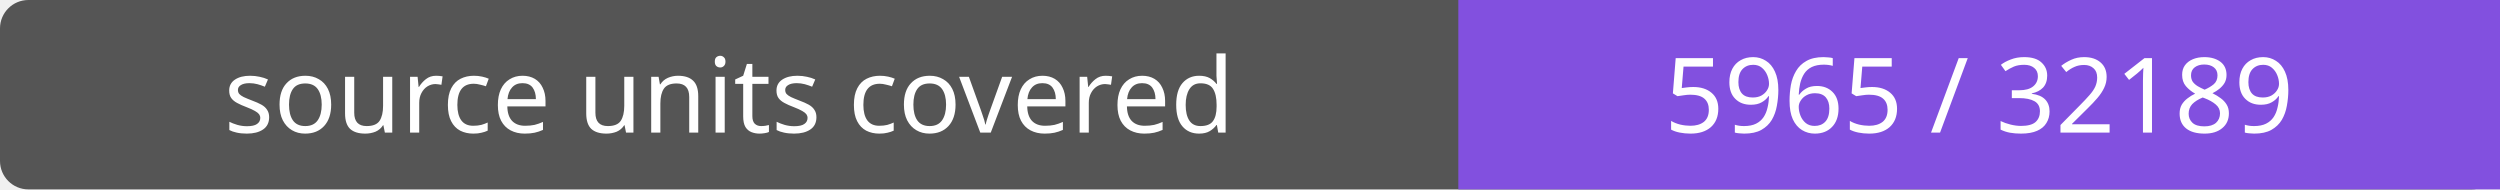
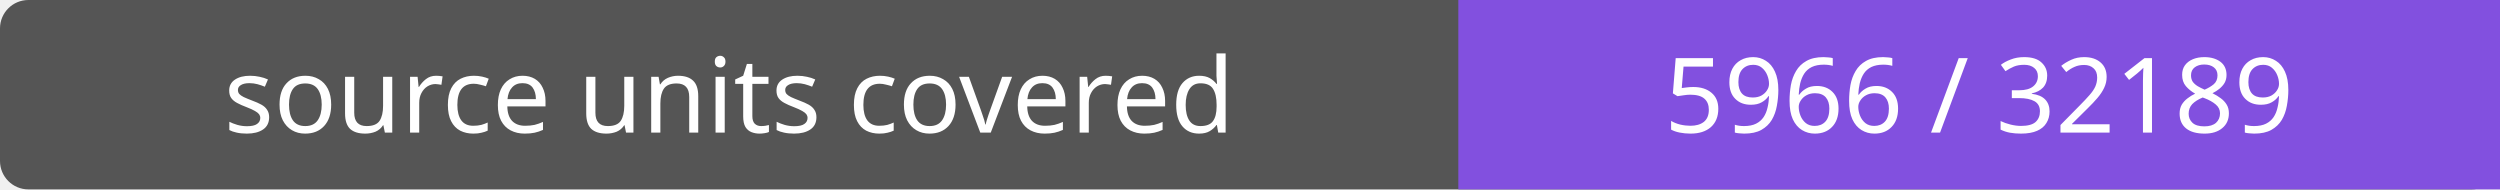
- <svg xmlns="http://www.w3.org/2000/svg" width="264" height="20" role="img" aria-label="source units covered: 5965 / 32189">
+ <svg xmlns="http://www.w3.org/2000/svg" width="264" height="20" role="img" aria-label="source units covered: 5966 / 32189">
  <rect width="264" height="20" rx="3" fill="#555" />
  <path fill="#8250df" d="M154 0h110v20H154z" />
  <g fill="#fff" text-anchor="middle" font-family="Verdana,sans-serif" font-size="11">
    <text x="77.0" y="14">source units covered</text>
-     <text x="209.0" y="14">5965 / 32189</text>
+     <text x="209.0" y="14">5966 / 32189</text>
  </g>
</svg>
